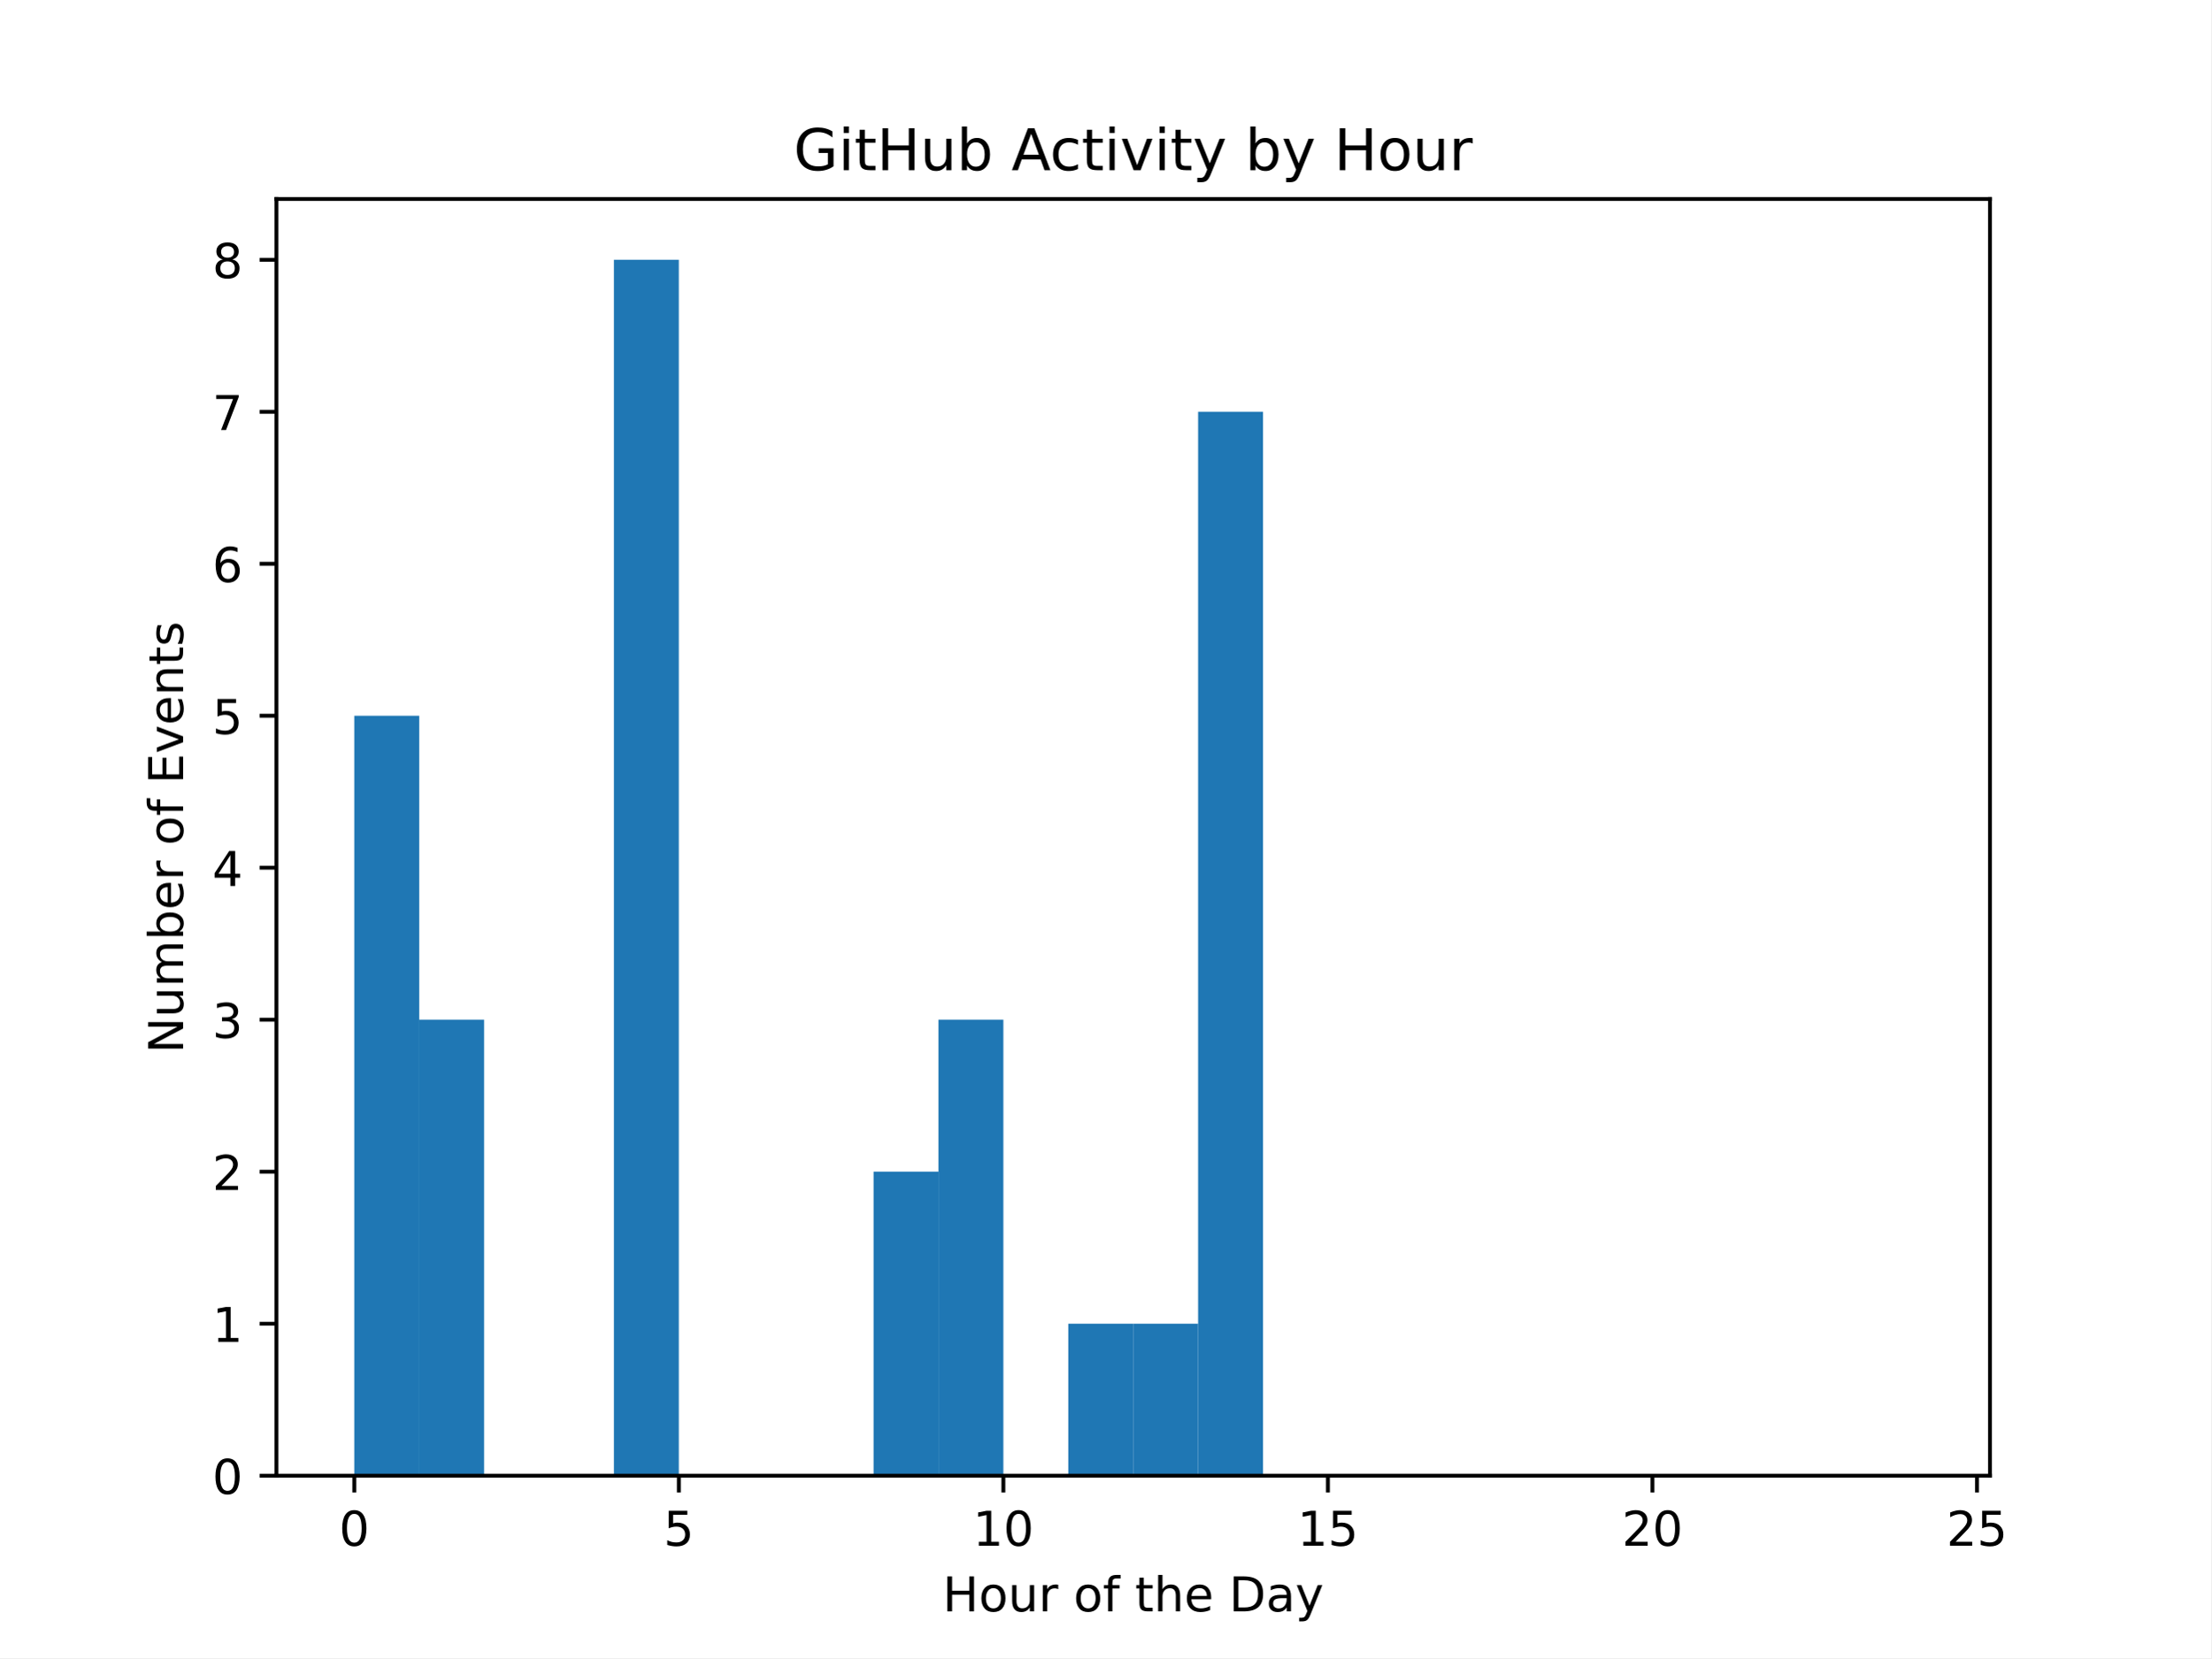
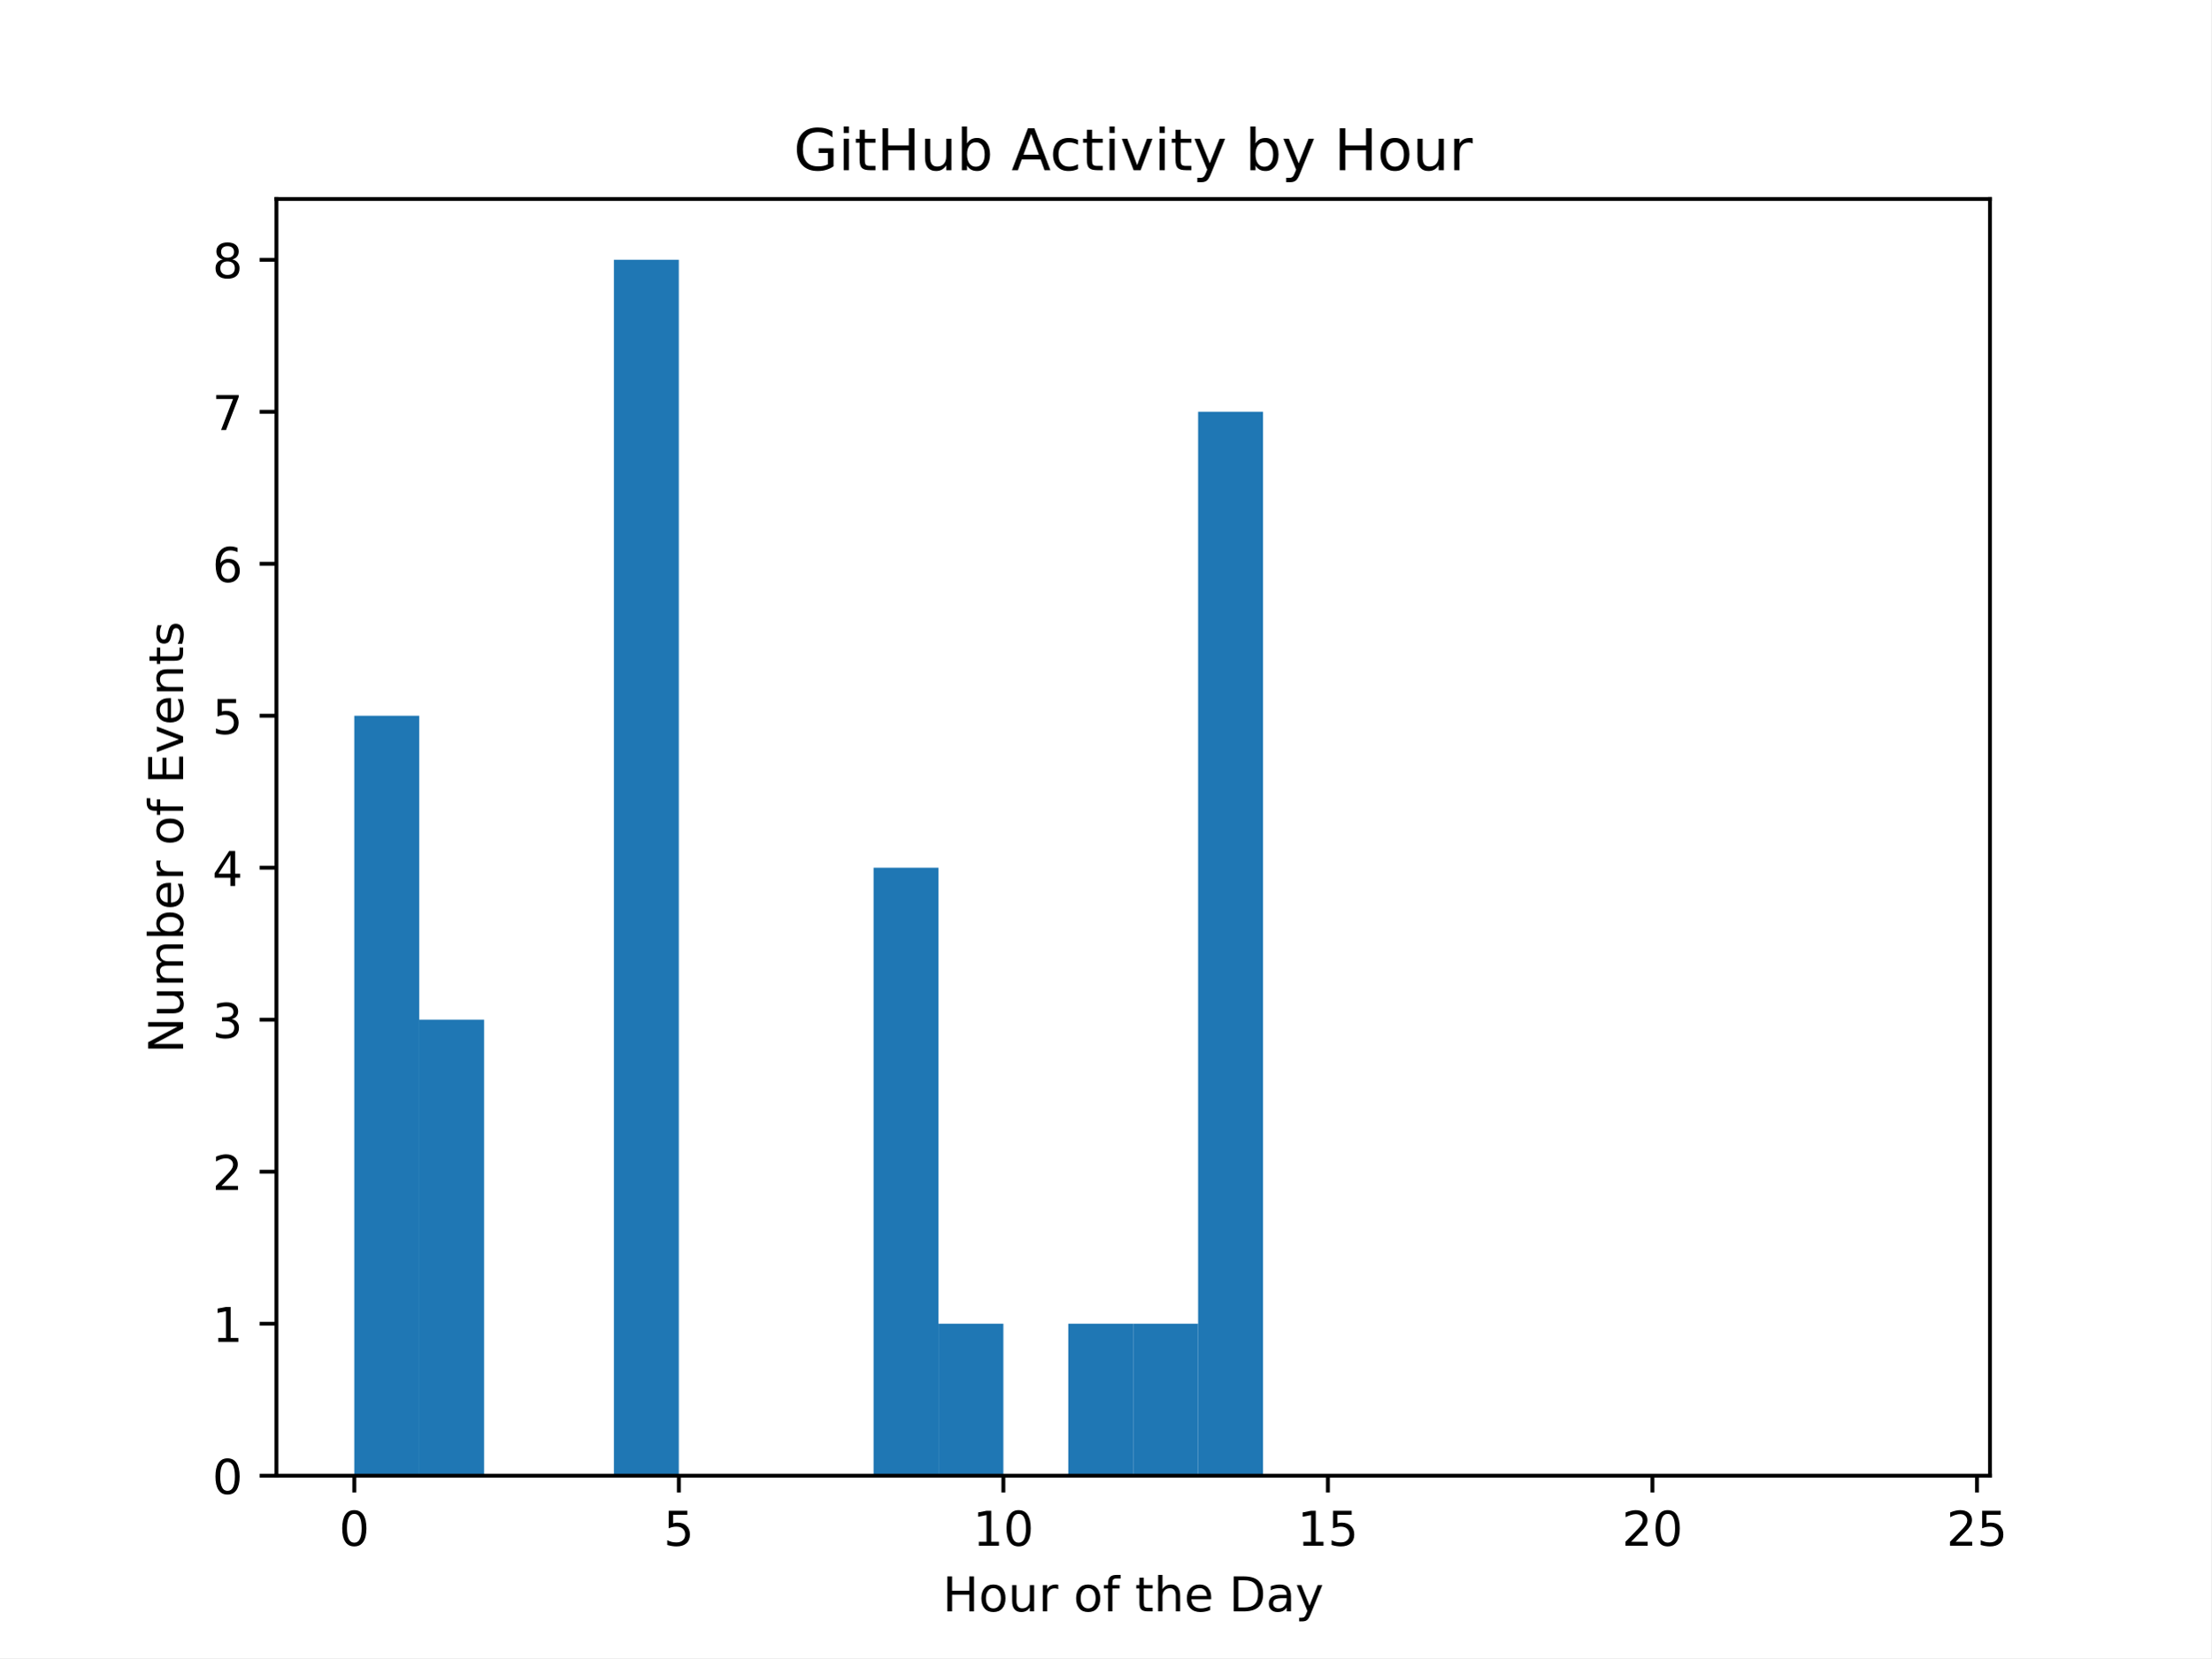
<svg xmlns="http://www.w3.org/2000/svg" xmlns:xlink="http://www.w3.org/1999/xlink" width="460.8pt" height="345.6pt" viewBox="0 0 460.8 345.6" version="1.1">
  <defs>
    <style type="text/css">*{stroke-linejoin: round; stroke-linecap: butt}</style>
  </defs>
  <g id="figure_1">
    <g id="patch_1">
      <path d="M 0 345.6  L 460.8 345.6  L 460.8 0  L 0 0  z " style="fill: #ffffff" />
    </g>
    <g id="axes_1">
      <g id="patch_2">
        <path d="M 57.6 307.584  L 414.72 307.584  L 414.72 41.472  L 57.6 41.472  z " style="fill: #ffffff" />
      </g>
      <g id="patch_3">
-         <path d="M 73.833 307.584  L 87.36 307.584  L 87.36 149.184  L 73.833 149.184  z " clip-path="url(#p8d6ac81b63)" style="fill: #1f77b4" />
+         <path d="M 73.833 307.584  L 87.36 307.584  L 87.36 149.184  L 73.833 149.184  z " clip-path="url(#pf02e7d1da3)" style="fill: #1f77b4" />
      </g>
      <g id="patch_4">
-         <path d="M 87.36 307.584  L 100.887 307.584  L 100.887 212.544  L 87.36 212.544  z " clip-path="url(#p8d6ac81b63)" style="fill: #1f77b4" />
+         <path d="M 87.36 307.584  L 100.887 307.584  L 100.887 212.544  L 87.36 212.544  z " clip-path="url(#pf02e7d1da3)" style="fill: #1f77b4" />
      </g>
      <g id="patch_5">
-         <path d="M 100.887 307.584  L 114.415 307.584  L 114.415 307.584  L 100.887 307.584  z " clip-path="url(#p8d6ac81b63)" style="fill: #1f77b4" />
+         <path d="M 100.887 307.584  L 114.415 307.584  L 114.415 307.584  L 100.887 307.584  z " clip-path="url(#pf02e7d1da3)" style="fill: #1f77b4" />
      </g>
      <g id="patch_6">
-         <path d="M 114.415 307.584  L 127.942 307.584  L 127.942 307.584  L 114.415 307.584  z " clip-path="url(#p8d6ac81b63)" style="fill: #1f77b4" />
+         <path d="M 114.415 307.584  L 127.942 307.584  L 127.942 307.584  L 114.415 307.584  z " clip-path="url(#pf02e7d1da3)" style="fill: #1f77b4" />
      </g>
      <g id="patch_7">
-         <path d="M 127.942 307.584  L 141.469 307.584  L 141.469 54.144  L 127.942 54.144  z " clip-path="url(#p8d6ac81b63)" style="fill: #1f77b4" />
+         <path d="M 127.942 307.584  L 141.469 307.584  L 141.469 54.144  L 127.942 54.144  z " clip-path="url(#pf02e7d1da3)" style="fill: #1f77b4" />
      </g>
      <g id="patch_8">
-         <path d="M 141.469 307.584  L 154.996 307.584  L 154.996 307.584  L 141.469 307.584  z " clip-path="url(#p8d6ac81b63)" style="fill: #1f77b4" />
+         <path d="M 141.469 307.584  L 154.996 307.584  L 154.996 307.584  L 141.469 307.584  z " clip-path="url(#pf02e7d1da3)" style="fill: #1f77b4" />
      </g>
      <g id="patch_9">
-         <path d="M 154.996 307.584  L 168.524 307.584  L 168.524 307.584  L 154.996 307.584  z " clip-path="url(#p8d6ac81b63)" style="fill: #1f77b4" />
+         <path d="M 154.996 307.584  L 168.524 307.584  L 168.524 307.584  L 154.996 307.584  z " clip-path="url(#pf02e7d1da3)" style="fill: #1f77b4" />
      </g>
      <g id="patch_10">
-         <path d="M 168.524 307.584  L 182.051 307.584  L 182.051 307.584  L 168.524 307.584  z " clip-path="url(#p8d6ac81b63)" style="fill: #1f77b4" />
+         <path d="M 168.524 307.584  L 182.051 307.584  L 182.051 307.584  L 168.524 307.584  z " clip-path="url(#pf02e7d1da3)" style="fill: #1f77b4" />
      </g>
      <g id="patch_11">
-         <path d="M 182.051 307.584  L 195.578 307.584  L 195.578 244.224  L 182.051 244.224  z " clip-path="url(#p8d6ac81b63)" style="fill: #1f77b4" />
+         <path d="M 182.051 307.584  L 195.578 307.584  L 195.578 180.864  L 182.051 180.864  z " clip-path="url(#pf02e7d1da3)" style="fill: #1f77b4" />
      </g>
      <g id="patch_12">
-         <path d="M 195.578 307.584  L 209.105 307.584  L 209.105 212.544  L 195.578 212.544  z " clip-path="url(#p8d6ac81b63)" style="fill: #1f77b4" />
+         <path d="M 195.578 307.584  L 209.105 307.584  L 209.105 275.904  L 195.578 275.904  z " clip-path="url(#pf02e7d1da3)" style="fill: #1f77b4" />
      </g>
      <g id="patch_13">
-         <path d="M 209.105 307.584  L 222.633 307.584  L 222.633 307.584  L 209.105 307.584  z " clip-path="url(#p8d6ac81b63)" style="fill: #1f77b4" />
+         <path d="M 209.105 307.584  L 222.633 307.584  L 222.633 307.584  L 209.105 307.584  z " clip-path="url(#pf02e7d1da3)" style="fill: #1f77b4" />
      </g>
      <g id="patch_14">
-         <path d="M 222.633 307.584  L 236.16 307.584  L 236.16 275.904  L 222.633 275.904  z " clip-path="url(#p8d6ac81b63)" style="fill: #1f77b4" />
+         <path d="M 222.633 307.584  L 236.16 307.584  L 236.16 275.904  L 222.633 275.904  z " clip-path="url(#pf02e7d1da3)" style="fill: #1f77b4" />
      </g>
      <g id="patch_15">
-         <path d="M 236.16 307.584  L 249.687 307.584  L 249.687 275.904  L 236.16 275.904  z " clip-path="url(#p8d6ac81b63)" style="fill: #1f77b4" />
+         <path d="M 236.16 307.584  L 249.687 307.584  L 249.687 275.904  L 236.16 275.904  z " clip-path="url(#pf02e7d1da3)" style="fill: #1f77b4" />
      </g>
      <g id="patch_16">
-         <path d="M 249.687 307.584  L 263.215 307.584  L 263.215 85.824  L 249.687 85.824  z " clip-path="url(#p8d6ac81b63)" style="fill: #1f77b4" />
+         <path d="M 249.687 307.584  L 263.215 307.584  L 263.215 85.824  L 249.687 85.824  z " clip-path="url(#pf02e7d1da3)" style="fill: #1f77b4" />
      </g>
      <g id="patch_17">
-         <path d="M 263.215 307.584  L 276.742 307.584  L 276.742 307.584  L 263.215 307.584  z " clip-path="url(#p8d6ac81b63)" style="fill: #1f77b4" />
+         <path d="M 263.215 307.584  L 276.742 307.584  L 276.742 307.584  L 263.215 307.584  z " clip-path="url(#pf02e7d1da3)" style="fill: #1f77b4" />
      </g>
      <g id="patch_18">
-         <path d="M 276.742 307.584  L 290.269 307.584  L 290.269 307.584  L 276.742 307.584  z " clip-path="url(#p8d6ac81b63)" style="fill: #1f77b4" />
+         <path d="M 276.742 307.584  L 290.269 307.584  L 290.269 307.584  L 276.742 307.584  z " clip-path="url(#pf02e7d1da3)" style="fill: #1f77b4" />
      </g>
      <g id="patch_19">
-         <path d="M 290.269 307.584  L 303.796 307.584  L 303.796 307.584  L 290.269 307.584  z " clip-path="url(#p8d6ac81b63)" style="fill: #1f77b4" />
+         <path d="M 290.269 307.584  L 303.796 307.584  L 303.796 307.584  L 290.269 307.584  z " clip-path="url(#pf02e7d1da3)" style="fill: #1f77b4" />
      </g>
      <g id="patch_20">
-         <path d="M 303.796 307.584  L 317.324 307.584  L 317.324 307.584  L 303.796 307.584  z " clip-path="url(#p8d6ac81b63)" style="fill: #1f77b4" />
+         <path d="M 303.796 307.584  L 317.324 307.584  L 317.324 307.584  L 303.796 307.584  z " clip-path="url(#pf02e7d1da3)" style="fill: #1f77b4" />
      </g>
      <g id="patch_21">
-         <path d="M 317.324 307.584  L 330.851 307.584  L 330.851 307.584  L 317.324 307.584  z " clip-path="url(#p8d6ac81b63)" style="fill: #1f77b4" />
+         <path d="M 317.324 307.584  L 330.851 307.584  L 330.851 307.584  L 317.324 307.584  z " clip-path="url(#pf02e7d1da3)" style="fill: #1f77b4" />
      </g>
      <g id="patch_22">
-         <path d="M 330.851 307.584  L 344.378 307.584  L 344.378 307.584  L 330.851 307.584  z " clip-path="url(#p8d6ac81b63)" style="fill: #1f77b4" />
+         <path d="M 330.851 307.584  L 344.378 307.584  L 344.378 307.584  L 330.851 307.584  z " clip-path="url(#pf02e7d1da3)" style="fill: #1f77b4" />
      </g>
      <g id="patch_23">
-         <path d="M 344.378 307.584  L 357.905 307.584  L 357.905 307.584  L 344.378 307.584  z " clip-path="url(#p8d6ac81b63)" style="fill: #1f77b4" />
+         <path d="M 344.378 307.584  L 357.905 307.584  L 357.905 307.584  L 344.378 307.584  z " clip-path="url(#pf02e7d1da3)" style="fill: #1f77b4" />
      </g>
      <g id="patch_24">
-         <path d="M 357.905 307.584  L 371.433 307.584  L 371.433 307.584  L 357.905 307.584  z " clip-path="url(#p8d6ac81b63)" style="fill: #1f77b4" />
+         <path d="M 357.905 307.584  L 371.433 307.584  L 371.433 307.584  L 357.905 307.584  z " clip-path="url(#pf02e7d1da3)" style="fill: #1f77b4" />
      </g>
      <g id="patch_25">
-         <path d="M 371.433 307.584  L 384.96 307.584  L 384.96 307.584  L 371.433 307.584  z " clip-path="url(#p8d6ac81b63)" style="fill: #1f77b4" />
+         <path d="M 371.433 307.584  L 384.96 307.584  L 384.96 307.584  L 371.433 307.584  z " clip-path="url(#pf02e7d1da3)" style="fill: #1f77b4" />
      </g>
      <g id="patch_26">
-         <path d="M 384.96 307.584  L 398.487 307.584  L 398.487 307.584  L 384.96 307.584  z " clip-path="url(#p8d6ac81b63)" style="fill: #1f77b4" />
+         <path d="M 384.96 307.584  L 398.487 307.584  L 398.487 307.584  L 384.96 307.584  z " clip-path="url(#pf02e7d1da3)" style="fill: #1f77b4" />
      </g>
      <g id="matplotlib.axis_1">
        <g id="xtick_1">
          <g id="line2d_1">
            <defs>
-               <path id="ma5feb78d9c" d="M 0 0  L 0 3.5  " style="stroke: #000000; stroke-width: 0.8" />
+               <path id="m6d33a295d0" d="M 0 0  L 0 3.5  " style="stroke: #000000; stroke-width: 0.8" />
            </defs>
            <g>
-               <use xlink:href="#ma5feb78d9c" x="73.833" y="307.584" style="stroke: #000000; stroke-width: 0.8" />
+               <use xlink:href="#m6d33a295d0" x="73.833" y="307.584" style="stroke: #000000; stroke-width: 0.8" />
            </g>
          </g>
          <g id="text_1">
            <g transform="translate(70.65148 322.1824) scale(0.1 -0.1)">
              <defs>
                <path id="DejaVuSans-30" d="M 2034 4250  Q 1547 4250 1301 3770  Q 1056 3291 1056 2328  Q 1056 1369 1301 889  Q 1547 409 2034 409  Q 2525 409 2770 889  Q 3016 1369 3016 2328  Q 3016 3291 2770 3770  Q 2525 4250 2034 4250  z M 2034 4750  Q 2819 4750 3233 4129  Q 3647 3509 3647 2328  Q 3647 1150 3233 529  Q 2819 -91 2034 -91  Q 1250 -91 836 529  Q 422 1150 422 2328  Q 422 3509 836 4129  Q 1250 4750 2034 4750  z " transform="scale(0.015625)" />
              </defs>
              <use xlink:href="#DejaVuSans-30" />
            </g>
          </g>
        </g>
        <g id="xtick_2">
          <g id="line2d_2">
            <g>
-               <use xlink:href="#ma5feb78d9c" x="141.469" y="307.584" style="stroke: #000000; stroke-width: 0.8" />
+               <use xlink:href="#m6d33a295d0" x="141.469" y="307.584" style="stroke: #000000; stroke-width: 0.8" />
            </g>
          </g>
          <g id="text_2">
            <g transform="translate(138.2878 322.1824) scale(0.1 -0.1)">
              <defs>
                <path id="DejaVuSans-35" d="M 691 4666  L 3169 4666  L 3169 4134  L 1269 4134  L 1269 2991  Q 1406 3038 1543 3061  Q 1681 3084 1819 3084  Q 2600 3084 3056 2656  Q 3513 2228 3513 1497  Q 3513 744 3044 326  Q 2575 -91 1722 -91  Q 1428 -91 1123 -41  Q 819 9 494 109  L 494 744  Q 775 591 1075 516  Q 1375 441 1709 441  Q 2250 441 2565 725  Q 2881 1009 2881 1497  Q 2881 1984 2565 2268  Q 2250 2553 1709 2553  Q 1456 2553 1204 2497  Q 953 2441 691 2322  L 691 4666  z " transform="scale(0.015625)" />
              </defs>
              <use xlink:href="#DejaVuSans-35" />
            </g>
          </g>
        </g>
        <g id="xtick_3">
          <g id="line2d_3">
            <g>
-               <use xlink:href="#ma5feb78d9c" x="209.105" y="307.584" style="stroke: #000000; stroke-width: 0.8" />
+               <use xlink:href="#m6d33a295d0" x="209.105" y="307.584" style="stroke: #000000; stroke-width: 0.8" />
            </g>
          </g>
          <g id="text_3">
            <g transform="translate(202.743 322.1824) scale(0.1 -0.1)">
              <defs>
                <path id="DejaVuSans-31" d="M 794 531  L 1825 531  L 1825 4091  L 703 3866  L 703 4441  L 1819 4666  L 2450 4666  L 2450 531  L 3481 531  L 3481 0  L 794 0  L 794 531  z " transform="scale(0.015625)" />
              </defs>
              <use xlink:href="#DejaVuSans-31" />
              <use xlink:href="#DejaVuSans-30" transform="translate(63.62305 0)" />
            </g>
          </g>
        </g>
        <g id="xtick_4">
          <g id="line2d_4">
            <g>
-               <use xlink:href="#ma5feb78d9c" x="276.742" y="307.584" style="stroke: #000000; stroke-width: 0.8" />
+               <use xlink:href="#m6d33a295d0" x="276.742" y="307.584" style="stroke: #000000; stroke-width: 0.8" />
            </g>
          </g>
          <g id="text_4">
            <g transform="translate(270.3793 322.1824) scale(0.1 -0.1)">
              <use xlink:href="#DejaVuSans-31" />
              <use xlink:href="#DejaVuSans-35" transform="translate(63.62305 0)" />
            </g>
          </g>
        </g>
        <g id="xtick_5">
          <g id="line2d_5">
            <g>
-               <use xlink:href="#ma5feb78d9c" x="344.378" y="307.584" style="stroke: #000000; stroke-width: 0.8" />
+               <use xlink:href="#m6d33a295d0" x="344.378" y="307.584" style="stroke: #000000; stroke-width: 0.8" />
            </g>
          </g>
          <g id="text_5">
            <g transform="translate(338.0157 322.1824) scale(0.1 -0.1)">
              <defs>
                <path id="DejaVuSans-32" d="M 1228 531  L 3431 531  L 3431 0  L 469 0  L 469 531  Q 828 903 1448 1529  Q 2069 2156 2228 2338  Q 2531 2678 2651 2914  Q 2772 3150 2772 3378  Q 2772 3750 2511 3984  Q 2250 4219 1831 4219  Q 1534 4219 1204 4116  Q 875 4013 500 3803  L 500 4441  Q 881 4594 1212 4672  Q 1544 4750 1819 4750  Q 2544 4750 2975 4387  Q 3406 4025 3406 3419  Q 3406 3131 3298 2873  Q 3191 2616 2906 2266  Q 2828 2175 2409 1742  Q 1991 1309 1228 531  z " transform="scale(0.015625)" />
              </defs>
              <use xlink:href="#DejaVuSans-32" />
              <use xlink:href="#DejaVuSans-30" transform="translate(63.62305 0)" />
            </g>
          </g>
        </g>
        <g id="xtick_6">
          <g id="line2d_6">
            <g>
-               <use xlink:href="#ma5feb78d9c" x="412.015" y="307.584" style="stroke: #000000; stroke-width: 0.8" />
+               <use xlink:href="#m6d33a295d0" x="412.015" y="307.584" style="stroke: #000000; stroke-width: 0.8" />
            </g>
          </g>
          <g id="text_6">
            <g transform="translate(405.652 322.1824) scale(0.1 -0.1)">
              <use xlink:href="#DejaVuSans-32" />
              <use xlink:href="#DejaVuSans-35" transform="translate(63.62305 0)" />
            </g>
          </g>
        </g>
        <g id="text_7">
          <g transform="translate(196.4506 335.8606) scale(0.1 -0.1)">
            <defs>
              <path id="DejaVuSans-48" d="M 628 4666  L 1259 4666  L 1259 2753  L 3553 2753  L 3553 4666  L 4184 4666  L 4184 0  L 3553 0  L 3553 2222  L 1259 2222  L 1259 0  L 628 0  L 628 4666  z " transform="scale(0.015625)" />
              <path id="DejaVuSans-6f" d="M 1959 3097  Q 1497 3097 1228 2736  Q 959 2375 959 1747  Q 959 1119 1226 758  Q 1494 397 1959 397  Q 2419 397 2687 759  Q 2956 1122 2956 1747  Q 2956 2369 2687 2733  Q 2419 3097 1959 3097  z M 1959 3584  Q 2709 3584 3137 3096  Q 3566 2609 3566 1747  Q 3566 888 3137 398  Q 2709 -91 1959 -91  Q 1206 -91 779 398  Q 353 888 353 1747  Q 353 2609 779 3096  Q 1206 3584 1959 3584  z " transform="scale(0.015625)" />
              <path id="DejaVuSans-75" d="M 544 1381  L 544 3500  L 1119 3500  L 1119 1403  Q 1119 906 1312 657  Q 1506 409 1894 409  Q 2359 409 2629 706  Q 2900 1003 2900 1516  L 2900 3500  L 3475 3500  L 3475 0  L 2900 0  L 2900 538  Q 2691 219 2414 64  Q 2138 -91 1772 -91  Q 1169 -91 856 284  Q 544 659 544 1381  z M 1991 3584  L 1991 3584  z " transform="scale(0.015625)" />
              <path id="DejaVuSans-72" d="M 2631 2963  Q 2534 3019 2420 3045  Q 2306 3072 2169 3072  Q 1681 3072 1420 2755  Q 1159 2438 1159 1844  L 1159 0  L 581 0  L 581 3500  L 1159 3500  L 1159 2956  Q 1341 3275 1631 3429  Q 1922 3584 2338 3584  Q 2397 3584 2469 3576  Q 2541 3569 2628 3553  L 2631 2963  z " transform="scale(0.015625)" />
              <path id="DejaVuSans-20" transform="scale(0.015625)" />
              <path id="DejaVuSans-66" d="M 2375 4863  L 2375 4384  L 1825 4384  Q 1516 4384 1395 4259  Q 1275 4134 1275 3809  L 1275 3500  L 2222 3500  L 2222 3053  L 1275 3053  L 1275 0  L 697 0  L 697 3053  L 147 3053  L 147 3500  L 697 3500  L 697 3744  Q 697 4328 969 4595  Q 1241 4863 1831 4863  L 2375 4863  z " transform="scale(0.015625)" />
              <path id="DejaVuSans-74" d="M 1172 4494  L 1172 3500  L 2356 3500  L 2356 3053  L 1172 3053  L 1172 1153  Q 1172 725 1289 603  Q 1406 481 1766 481  L 2356 481  L 2356 0  L 1766 0  Q 1100 0 847 248  Q 594 497 594 1153  L 594 3053  L 172 3053  L 172 3500  L 594 3500  L 594 4494  L 1172 4494  z " transform="scale(0.015625)" />
              <path id="DejaVuSans-68" d="M 3513 2113  L 3513 0  L 2938 0  L 2938 2094  Q 2938 2591 2744 2837  Q 2550 3084 2163 3084  Q 1697 3084 1428 2787  Q 1159 2491 1159 1978  L 1159 0  L 581 0  L 581 4863  L 1159 4863  L 1159 2956  Q 1366 3272 1645 3428  Q 1925 3584 2291 3584  Q 2894 3584 3203 3211  Q 3513 2838 3513 2113  z " transform="scale(0.015625)" />
              <path id="DejaVuSans-65" d="M 3597 1894  L 3597 1613  L 953 1613  Q 991 1019 1311 708  Q 1631 397 2203 397  Q 2534 397 2845 478  Q 3156 559 3463 722  L 3463 178  Q 3153 47 2828 -22  Q 2503 -91 2169 -91  Q 1331 -91 842 396  Q 353 884 353 1716  Q 353 2575 817 3079  Q 1281 3584 2069 3584  Q 2775 3584 3186 3129  Q 3597 2675 3597 1894  z M 3022 2063  Q 3016 2534 2758 2815  Q 2500 3097 2075 3097  Q 1594 3097 1305 2825  Q 1016 2553 972 2059  L 3022 2063  z " transform="scale(0.015625)" />
              <path id="DejaVuSans-44" d="M 1259 4147  L 1259 519  L 2022 519  Q 2988 519 3436 956  Q 3884 1394 3884 2338  Q 3884 3275 3436 3711  Q 2988 4147 2022 4147  L 1259 4147  z M 628 4666  L 1925 4666  Q 3281 4666 3915 4102  Q 4550 3538 4550 2338  Q 4550 1131 3912 565  Q 3275 0 1925 0  L 628 0  L 628 4666  z " transform="scale(0.015625)" />
              <path id="DejaVuSans-61" d="M 2194 1759  Q 1497 1759 1228 1600  Q 959 1441 959 1056  Q 959 750 1161 570  Q 1363 391 1709 391  Q 2188 391 2477 730  Q 2766 1069 2766 1631  L 2766 1759  L 2194 1759  z M 3341 1997  L 3341 0  L 2766 0  L 2766 531  Q 2569 213 2275 61  Q 1981 -91 1556 -91  Q 1019 -91 701 211  Q 384 513 384 1019  Q 384 1609 779 1909  Q 1175 2209 1959 2209  L 2766 2209  L 2766 2266  Q 2766 2663 2505 2880  Q 2244 3097 1772 3097  Q 1472 3097 1187 3025  Q 903 2953 641 2809  L 641 3341  Q 956 3463 1253 3523  Q 1550 3584 1831 3584  Q 2591 3584 2966 3190  Q 3341 2797 3341 1997  z " transform="scale(0.015625)" />
              <path id="DejaVuSans-79" d="M 2059 -325  Q 1816 -950 1584 -1140  Q 1353 -1331 966 -1331  L 506 -1331  L 506 -850  L 844 -850  Q 1081 -850 1212 -737  Q 1344 -625 1503 -206  L 1606 56  L 191 3500  L 800 3500  L 1894 763  L 2988 3500  L 3597 3500  L 2059 -325  z " transform="scale(0.015625)" />
            </defs>
            <use xlink:href="#DejaVuSans-48" />
            <use xlink:href="#DejaVuSans-6f" transform="translate(75.19531 0)" />
            <use xlink:href="#DejaVuSans-75" transform="translate(136.377 0)" />
            <use xlink:href="#DejaVuSans-72" transform="translate(199.7559 0)" />
            <use xlink:href="#DejaVuSans-20" transform="translate(240.8691 0)" />
            <use xlink:href="#DejaVuSans-6f" transform="translate(272.6562 0)" />
            <use xlink:href="#DejaVuSans-66" transform="translate(333.8379 0)" />
            <use xlink:href="#DejaVuSans-20" transform="translate(369.043 0)" />
            <use xlink:href="#DejaVuSans-74" transform="translate(400.8301 0)" />
            <use xlink:href="#DejaVuSans-68" transform="translate(440.0391 0)" />
            <use xlink:href="#DejaVuSans-65" transform="translate(503.418 0)" />
            <use xlink:href="#DejaVuSans-20" transform="translate(564.9414 0)" />
            <use xlink:href="#DejaVuSans-44" transform="translate(596.7285 0)" />
            <use xlink:href="#DejaVuSans-61" transform="translate(673.7305 0)" />
            <use xlink:href="#DejaVuSans-79" transform="translate(735.0098 0)" />
          </g>
        </g>
      </g>
      <g id="matplotlib.axis_2">
        <g id="ytick_1">
          <g id="line2d_7">
            <defs>
-               <path id="m76856ef102" d="M 0 0  L -3.5 0  " style="stroke: #000000; stroke-width: 0.8" />
+               <path id="m51e3c0e414" d="M 0 0  L -3.5 0  " style="stroke: #000000; stroke-width: 0.8" />
            </defs>
            <g>
-               <use xlink:href="#m76856ef102" x="57.6" y="307.584" style="stroke: #000000; stroke-width: 0.8" />
+               <use xlink:href="#m51e3c0e414" x="57.6" y="307.584" style="stroke: #000000; stroke-width: 0.8" />
            </g>
          </g>
          <g id="text_8">
            <g transform="translate(44.2375 311.3832) scale(0.1 -0.1)">
              <use xlink:href="#DejaVuSans-30" />
            </g>
          </g>
        </g>
        <g id="ytick_2">
          <g id="line2d_8">
            <g>
-               <use xlink:href="#m76856ef102" x="57.6" y="275.904" style="stroke: #000000; stroke-width: 0.8" />
+               <use xlink:href="#m51e3c0e414" x="57.6" y="275.904" style="stroke: #000000; stroke-width: 0.8" />
            </g>
          </g>
          <g id="text_9">
            <g transform="translate(44.2375 279.7032) scale(0.1 -0.1)">
              <use xlink:href="#DejaVuSans-31" />
            </g>
          </g>
        </g>
        <g id="ytick_3">
          <g id="line2d_9">
            <g>
-               <use xlink:href="#m76856ef102" x="57.6" y="244.224" style="stroke: #000000; stroke-width: 0.8" />
+               <use xlink:href="#m51e3c0e414" x="57.6" y="244.224" style="stroke: #000000; stroke-width: 0.8" />
            </g>
          </g>
          <g id="text_10">
            <g transform="translate(44.2375 248.0232) scale(0.1 -0.1)">
              <use xlink:href="#DejaVuSans-32" />
            </g>
          </g>
        </g>
        <g id="ytick_4">
          <g id="line2d_10">
            <g>
-               <use xlink:href="#m76856ef102" x="57.6" y="212.544" style="stroke: #000000; stroke-width: 0.8" />
+               <use xlink:href="#m51e3c0e414" x="57.6" y="212.544" style="stroke: #000000; stroke-width: 0.8" />
            </g>
          </g>
          <g id="text_11">
            <g transform="translate(44.2375 216.3432) scale(0.1 -0.1)">
              <defs>
                <path id="DejaVuSans-33" d="M 2597 2516  Q 3050 2419 3304 2112  Q 3559 1806 3559 1356  Q 3559 666 3084 287  Q 2609 -91 1734 -91  Q 1441 -91 1130 -33  Q 819 25 488 141  L 488 750  Q 750 597 1062 519  Q 1375 441 1716 441  Q 2309 441 2620 675  Q 2931 909 2931 1356  Q 2931 1769 2642 2001  Q 2353 2234 1838 2234  L 1294 2234  L 1294 2753  L 1863 2753  Q 2328 2753 2575 2939  Q 2822 3125 2822 3475  Q 2822 3834 2567 4026  Q 2313 4219 1838 4219  Q 1578 4219 1281 4162  Q 984 4106 628 3988  L 628 4550  Q 988 4650 1302 4700  Q 1616 4750 1894 4750  Q 2613 4750 3031 4423  Q 3450 4097 3450 3541  Q 3450 3153 3228 2886  Q 3006 2619 2597 2516  z " transform="scale(0.015625)" />
              </defs>
              <use xlink:href="#DejaVuSans-33" />
            </g>
          </g>
        </g>
        <g id="ytick_5">
          <g id="line2d_11">
            <g>
-               <use xlink:href="#m76856ef102" x="57.6" y="180.864" style="stroke: #000000; stroke-width: 0.8" />
+               <use xlink:href="#m51e3c0e414" x="57.6" y="180.864" style="stroke: #000000; stroke-width: 0.8" />
            </g>
          </g>
          <g id="text_12">
            <g transform="translate(44.2375 184.6632) scale(0.1 -0.1)">
              <defs>
                <path id="DejaVuSans-34" d="M 2419 4116  L 825 1625  L 2419 1625  L 2419 4116  z M 2253 4666  L 3047 4666  L 3047 1625  L 3713 1625  L 3713 1100  L 3047 1100  L 3047 0  L 2419 0  L 2419 1100  L 313 1100  L 313 1709  L 2253 4666  z " transform="scale(0.015625)" />
              </defs>
              <use xlink:href="#DejaVuSans-34" />
            </g>
          </g>
        </g>
        <g id="ytick_6">
          <g id="line2d_12">
            <g>
-               <use xlink:href="#m76856ef102" x="57.6" y="149.184" style="stroke: #000000; stroke-width: 0.8" />
+               <use xlink:href="#m51e3c0e414" x="57.6" y="149.184" style="stroke: #000000; stroke-width: 0.8" />
            </g>
          </g>
          <g id="text_13">
            <g transform="translate(44.2375 152.9832) scale(0.1 -0.1)">
              <use xlink:href="#DejaVuSans-35" />
            </g>
          </g>
        </g>
        <g id="ytick_7">
          <g id="line2d_13">
            <g>
-               <use xlink:href="#m76856ef102" x="57.6" y="117.504" style="stroke: #000000; stroke-width: 0.8" />
+               <use xlink:href="#m51e3c0e414" x="57.6" y="117.504" style="stroke: #000000; stroke-width: 0.8" />
            </g>
          </g>
          <g id="text_14">
            <g transform="translate(44.2375 121.3032) scale(0.1 -0.1)">
              <defs>
                <path id="DejaVuSans-36" d="M 2113 2584  Q 1688 2584 1439 2293  Q 1191 2003 1191 1497  Q 1191 994 1439 701  Q 1688 409 2113 409  Q 2538 409 2786 701  Q 3034 994 3034 1497  Q 3034 2003 2786 2293  Q 2538 2584 2113 2584  z M 3366 4563  L 3366 3988  Q 3128 4100 2886 4159  Q 2644 4219 2406 4219  Q 1781 4219 1451 3797  Q 1122 3375 1075 2522  Q 1259 2794 1537 2939  Q 1816 3084 2150 3084  Q 2853 3084 3261 2657  Q 3669 2231 3669 1497  Q 3669 778 3244 343  Q 2819 -91 2113 -91  Q 1303 -91 875 529  Q 447 1150 447 2328  Q 447 3434 972 4092  Q 1497 4750 2381 4750  Q 2619 4750 2861 4703  Q 3103 4656 3366 4563  z " transform="scale(0.015625)" />
              </defs>
              <use xlink:href="#DejaVuSans-36" />
            </g>
          </g>
        </g>
        <g id="ytick_8">
          <g id="line2d_14">
            <g>
-               <use xlink:href="#m76856ef102" x="57.6" y="85.824" style="stroke: #000000; stroke-width: 0.8" />
+               <use xlink:href="#m51e3c0e414" x="57.6" y="85.824" style="stroke: #000000; stroke-width: 0.8" />
            </g>
          </g>
          <g id="text_15">
            <g transform="translate(44.2375 89.62322) scale(0.1 -0.1)">
              <defs>
                <path id="DejaVuSans-37" d="M 525 4666  L 3525 4666  L 3525 4397  L 1831 0  L 1172 0  L 2766 4134  L 525 4134  L 525 4666  z " transform="scale(0.015625)" />
              </defs>
              <use xlink:href="#DejaVuSans-37" />
            </g>
          </g>
        </g>
        <g id="ytick_9">
          <g id="line2d_15">
            <g>
-               <use xlink:href="#m76856ef102" x="57.6" y="54.144" style="stroke: #000000; stroke-width: 0.8" />
+               <use xlink:href="#m51e3c0e414" x="57.6" y="54.144" style="stroke: #000000; stroke-width: 0.8" />
            </g>
          </g>
          <g id="text_16">
            <g transform="translate(44.2375 57.94322) scale(0.1 -0.1)">
              <defs>
                <path id="DejaVuSans-38" d="M 2034 2216  Q 1584 2216 1326 1975  Q 1069 1734 1069 1313  Q 1069 891 1326 650  Q 1584 409 2034 409  Q 2484 409 2743 651  Q 3003 894 3003 1313  Q 3003 1734 2745 1975  Q 2488 2216 2034 2216  z M 1403 2484  Q 997 2584 770 2862  Q 544 3141 544 3541  Q 544 4100 942 4425  Q 1341 4750 2034 4750  Q 2731 4750 3128 4425  Q 3525 4100 3525 3541  Q 3525 3141 3298 2862  Q 3072 2584 2669 2484  Q 3125 2378 3379 2068  Q 3634 1759 3634 1313  Q 3634 634 3220 271  Q 2806 -91 2034 -91  Q 1263 -91 848 271  Q 434 634 434 1313  Q 434 1759 690 2068  Q 947 2378 1403 2484  z M 1172 3481  Q 1172 3119 1398 2916  Q 1625 2713 2034 2713  Q 2441 2713 2670 2916  Q 2900 3119 2900 3481  Q 2900 3844 2670 4047  Q 2441 4250 2034 4250  Q 1625 4250 1398 4047  Q 1172 3844 1172 3481  z " transform="scale(0.015625)" />
              </defs>
              <use xlink:href="#DejaVuSans-38" />
            </g>
          </g>
        </g>
        <g id="text_17">
          <g transform="translate(38.15781 219.5405) rotate(-90) scale(0.1 -0.1)">
            <defs>
              <path id="DejaVuSans-4e" d="M 628 4666  L 1478 4666  L 3547 763  L 3547 4666  L 4159 4666  L 4159 0  L 3309 0  L 1241 3903  L 1241 0  L 628 0  L 628 4666  z " transform="scale(0.015625)" />
              <path id="DejaVuSans-6d" d="M 3328 2828  Q 3544 3216 3844 3400  Q 4144 3584 4550 3584  Q 5097 3584 5394 3201  Q 5691 2819 5691 2113  L 5691 0  L 5113 0  L 5113 2094  Q 5113 2597 4934 2840  Q 4756 3084 4391 3084  Q 3944 3084 3684 2787  Q 3425 2491 3425 1978  L 3425 0  L 2847 0  L 2847 2094  Q 2847 2600 2669 2842  Q 2491 3084 2119 3084  Q 1678 3084 1418 2786  Q 1159 2488 1159 1978  L 1159 0  L 581 0  L 581 3500  L 1159 3500  L 1159 2956  Q 1356 3278 1631 3431  Q 1906 3584 2284 3584  Q 2666 3584 2933 3390  Q 3200 3197 3328 2828  z " transform="scale(0.015625)" />
              <path id="DejaVuSans-62" d="M 3116 1747  Q 3116 2381 2855 2742  Q 2594 3103 2138 3103  Q 1681 3103 1420 2742  Q 1159 2381 1159 1747  Q 1159 1113 1420 752  Q 1681 391 2138 391  Q 2594 391 2855 752  Q 3116 1113 3116 1747  z M 1159 2969  Q 1341 3281 1617 3432  Q 1894 3584 2278 3584  Q 2916 3584 3314 3078  Q 3713 2572 3713 1747  Q 3713 922 3314 415  Q 2916 -91 2278 -91  Q 1894 -91 1617 61  Q 1341 213 1159 525  L 1159 0  L 581 0  L 581 4863  L 1159 4863  L 1159 2969  z " transform="scale(0.015625)" />
              <path id="DejaVuSans-45" d="M 628 4666  L 3578 4666  L 3578 4134  L 1259 4134  L 1259 2753  L 3481 2753  L 3481 2222  L 1259 2222  L 1259 531  L 3634 531  L 3634 0  L 628 0  L 628 4666  z " transform="scale(0.015625)" />
              <path id="DejaVuSans-76" d="M 191 3500  L 800 3500  L 1894 563  L 2988 3500  L 3597 3500  L 2284 0  L 1503 0  L 191 3500  z " transform="scale(0.015625)" />
              <path id="DejaVuSans-6e" d="M 3513 2113  L 3513 0  L 2938 0  L 2938 2094  Q 2938 2591 2744 2837  Q 2550 3084 2163 3084  Q 1697 3084 1428 2787  Q 1159 2491 1159 1978  L 1159 0  L 581 0  L 581 3500  L 1159 3500  L 1159 2956  Q 1366 3272 1645 3428  Q 1925 3584 2291 3584  Q 2894 3584 3203 3211  Q 3513 2838 3513 2113  z " transform="scale(0.015625)" />
              <path id="DejaVuSans-73" d="M 2834 3397  L 2834 2853  Q 2591 2978 2328 3040  Q 2066 3103 1784 3103  Q 1356 3103 1142 2972  Q 928 2841 928 2578  Q 928 2378 1081 2264  Q 1234 2150 1697 2047  L 1894 2003  Q 2506 1872 2764 1633  Q 3022 1394 3022 966  Q 3022 478 2636 193  Q 2250 -91 1575 -91  Q 1294 -91 989 -36  Q 684 19 347 128  L 347 722  Q 666 556 975 473  Q 1284 391 1588 391  Q 1994 391 2212 530  Q 2431 669 2431 922  Q 2431 1156 2273 1281  Q 2116 1406 1581 1522  L 1381 1569  Q 847 1681 609 1914  Q 372 2147 372 2553  Q 372 3047 722 3315  Q 1072 3584 1716 3584  Q 2034 3584 2315 3537  Q 2597 3491 2834 3397  z " transform="scale(0.015625)" />
            </defs>
            <use xlink:href="#DejaVuSans-4e" />
            <use xlink:href="#DejaVuSans-75" transform="translate(74.80469 0)" />
            <use xlink:href="#DejaVuSans-6d" transform="translate(138.1836 0)" />
            <use xlink:href="#DejaVuSans-62" transform="translate(235.5957 0)" />
            <use xlink:href="#DejaVuSans-65" transform="translate(299.0723 0)" />
            <use xlink:href="#DejaVuSans-72" transform="translate(360.5957 0)" />
            <use xlink:href="#DejaVuSans-20" transform="translate(401.709 0)" />
            <use xlink:href="#DejaVuSans-6f" transform="translate(433.4961 0)" />
            <use xlink:href="#DejaVuSans-66" transform="translate(494.6777 0)" />
            <use xlink:href="#DejaVuSans-20" transform="translate(529.8828 0)" />
            <use xlink:href="#DejaVuSans-45" transform="translate(561.6699 0)" />
            <use xlink:href="#DejaVuSans-76" transform="translate(624.8535 0)" />
            <use xlink:href="#DejaVuSans-65" transform="translate(684.0332 0)" />
            <use xlink:href="#DejaVuSans-6e" transform="translate(745.5566 0)" />
            <use xlink:href="#DejaVuSans-74" transform="translate(808.9355 0)" />
            <use xlink:href="#DejaVuSans-73" transform="translate(848.1445 0)" />
          </g>
        </g>
      </g>
      <g id="patch_27">
        <path d="M 57.6 307.584  L 57.6 41.472  " style="fill: none; stroke: #000000; stroke-width: 0.8; stroke-linejoin: miter; stroke-linecap: square" />
      </g>
      <g id="patch_28">
        <path d="M 414.72 307.584  L 414.72 41.472  " style="fill: none; stroke: #000000; stroke-width: 0.8; stroke-linejoin: miter; stroke-linecap: square" />
      </g>
      <g id="patch_29">
        <path d="M 57.6 307.584  L 414.72 307.584  " style="fill: none; stroke: #000000; stroke-width: 0.8; stroke-linejoin: miter; stroke-linecap: square" />
      </g>
      <g id="patch_30">
        <path d="M 57.6 41.472  L 414.72 41.472  " style="fill: none; stroke: #000000; stroke-width: 0.8; stroke-linejoin: miter; stroke-linecap: square" />
      </g>
      <g id="text_18">
        <g transform="translate(165.3956 35.472) scale(0.12 -0.12)">
          <defs>
            <path id="DejaVuSans-47" d="M 3809 666  L 3809 1919  L 2778 1919  L 2778 2438  L 4434 2438  L 4434 434  Q 4069 175 3628 42  Q 3188 -91 2688 -91  Q 1594 -91 976 548  Q 359 1188 359 2328  Q 359 3472 976 4111  Q 1594 4750 2688 4750  Q 3144 4750 3555 4637  Q 3966 4525 4313 4306  L 4313 3634  Q 3963 3931 3569 4081  Q 3175 4231 2741 4231  Q 1884 4231 1454 3753  Q 1025 3275 1025 2328  Q 1025 1384 1454 906  Q 1884 428 2741 428  Q 3075 428 3337 486  Q 3600 544 3809 666  z " transform="scale(0.015625)" />
            <path id="DejaVuSans-69" d="M 603 3500  L 1178 3500  L 1178 0  L 603 0  L 603 3500  z M 603 4863  L 1178 4863  L 1178 4134  L 603 4134  L 603 4863  z " transform="scale(0.015625)" />
            <path id="DejaVuSans-41" d="M 2188 4044  L 1331 1722  L 3047 1722  L 2188 4044  z M 1831 4666  L 2547 4666  L 4325 0  L 3669 0  L 3244 1197  L 1141 1197  L 716 0  L 50 0  L 1831 4666  z " transform="scale(0.015625)" />
            <path id="DejaVuSans-63" d="M 3122 3366  L 3122 2828  Q 2878 2963 2633 3030  Q 2388 3097 2138 3097  Q 1578 3097 1268 2742  Q 959 2388 959 1747  Q 959 1106 1268 751  Q 1578 397 2138 397  Q 2388 397 2633 464  Q 2878 531 3122 666  L 3122 134  Q 2881 22 2623 -34  Q 2366 -91 2075 -91  Q 1284 -91 818 406  Q 353 903 353 1747  Q 353 2603 823 3093  Q 1294 3584 2113 3584  Q 2378 3584 2631 3529  Q 2884 3475 3122 3366  z " transform="scale(0.015625)" />
          </defs>
          <use xlink:href="#DejaVuSans-47" />
          <use xlink:href="#DejaVuSans-69" transform="translate(77.49023 0)" />
          <use xlink:href="#DejaVuSans-74" transform="translate(105.2734 0)" />
          <use xlink:href="#DejaVuSans-48" transform="translate(144.4824 0)" />
          <use xlink:href="#DejaVuSans-75" transform="translate(219.6777 0)" />
          <use xlink:href="#DejaVuSans-62" transform="translate(283.0566 0)" />
          <use xlink:href="#DejaVuSans-20" transform="translate(346.5332 0)" />
          <use xlink:href="#DejaVuSans-41" transform="translate(378.3203 0)" />
          <use xlink:href="#DejaVuSans-63" transform="translate(444.9785 0)" />
          <use xlink:href="#DejaVuSans-74" transform="translate(499.959 0)" />
          <use xlink:href="#DejaVuSans-69" transform="translate(539.168 0)" />
          <use xlink:href="#DejaVuSans-76" transform="translate(566.9512 0)" />
          <use xlink:href="#DejaVuSans-69" transform="translate(626.1309 0)" />
          <use xlink:href="#DejaVuSans-74" transform="translate(653.9141 0)" />
          <use xlink:href="#DejaVuSans-79" transform="translate(693.123 0)" />
          <use xlink:href="#DejaVuSans-20" transform="translate(752.3027 0)" />
          <use xlink:href="#DejaVuSans-62" transform="translate(784.0898 0)" />
          <use xlink:href="#DejaVuSans-79" transform="translate(847.5664 0)" />
          <use xlink:href="#DejaVuSans-20" transform="translate(906.7461 0)" />
          <use xlink:href="#DejaVuSans-48" transform="translate(938.5332 0)" />
          <use xlink:href="#DejaVuSans-6f" transform="translate(1013.729 0)" />
          <use xlink:href="#DejaVuSans-75" transform="translate(1074.91 0)" />
          <use xlink:href="#DejaVuSans-72" transform="translate(1138.289 0)" />
        </g>
      </g>
    </g>
  </g>
  <defs>
-     <clipPath id="p8d6ac81b63">
+     <clipPath id="pf02e7d1da3">
      <rect x="57.6" y="41.472" width="357.12" height="266.112" />
    </clipPath>
  </defs>
</svg>
